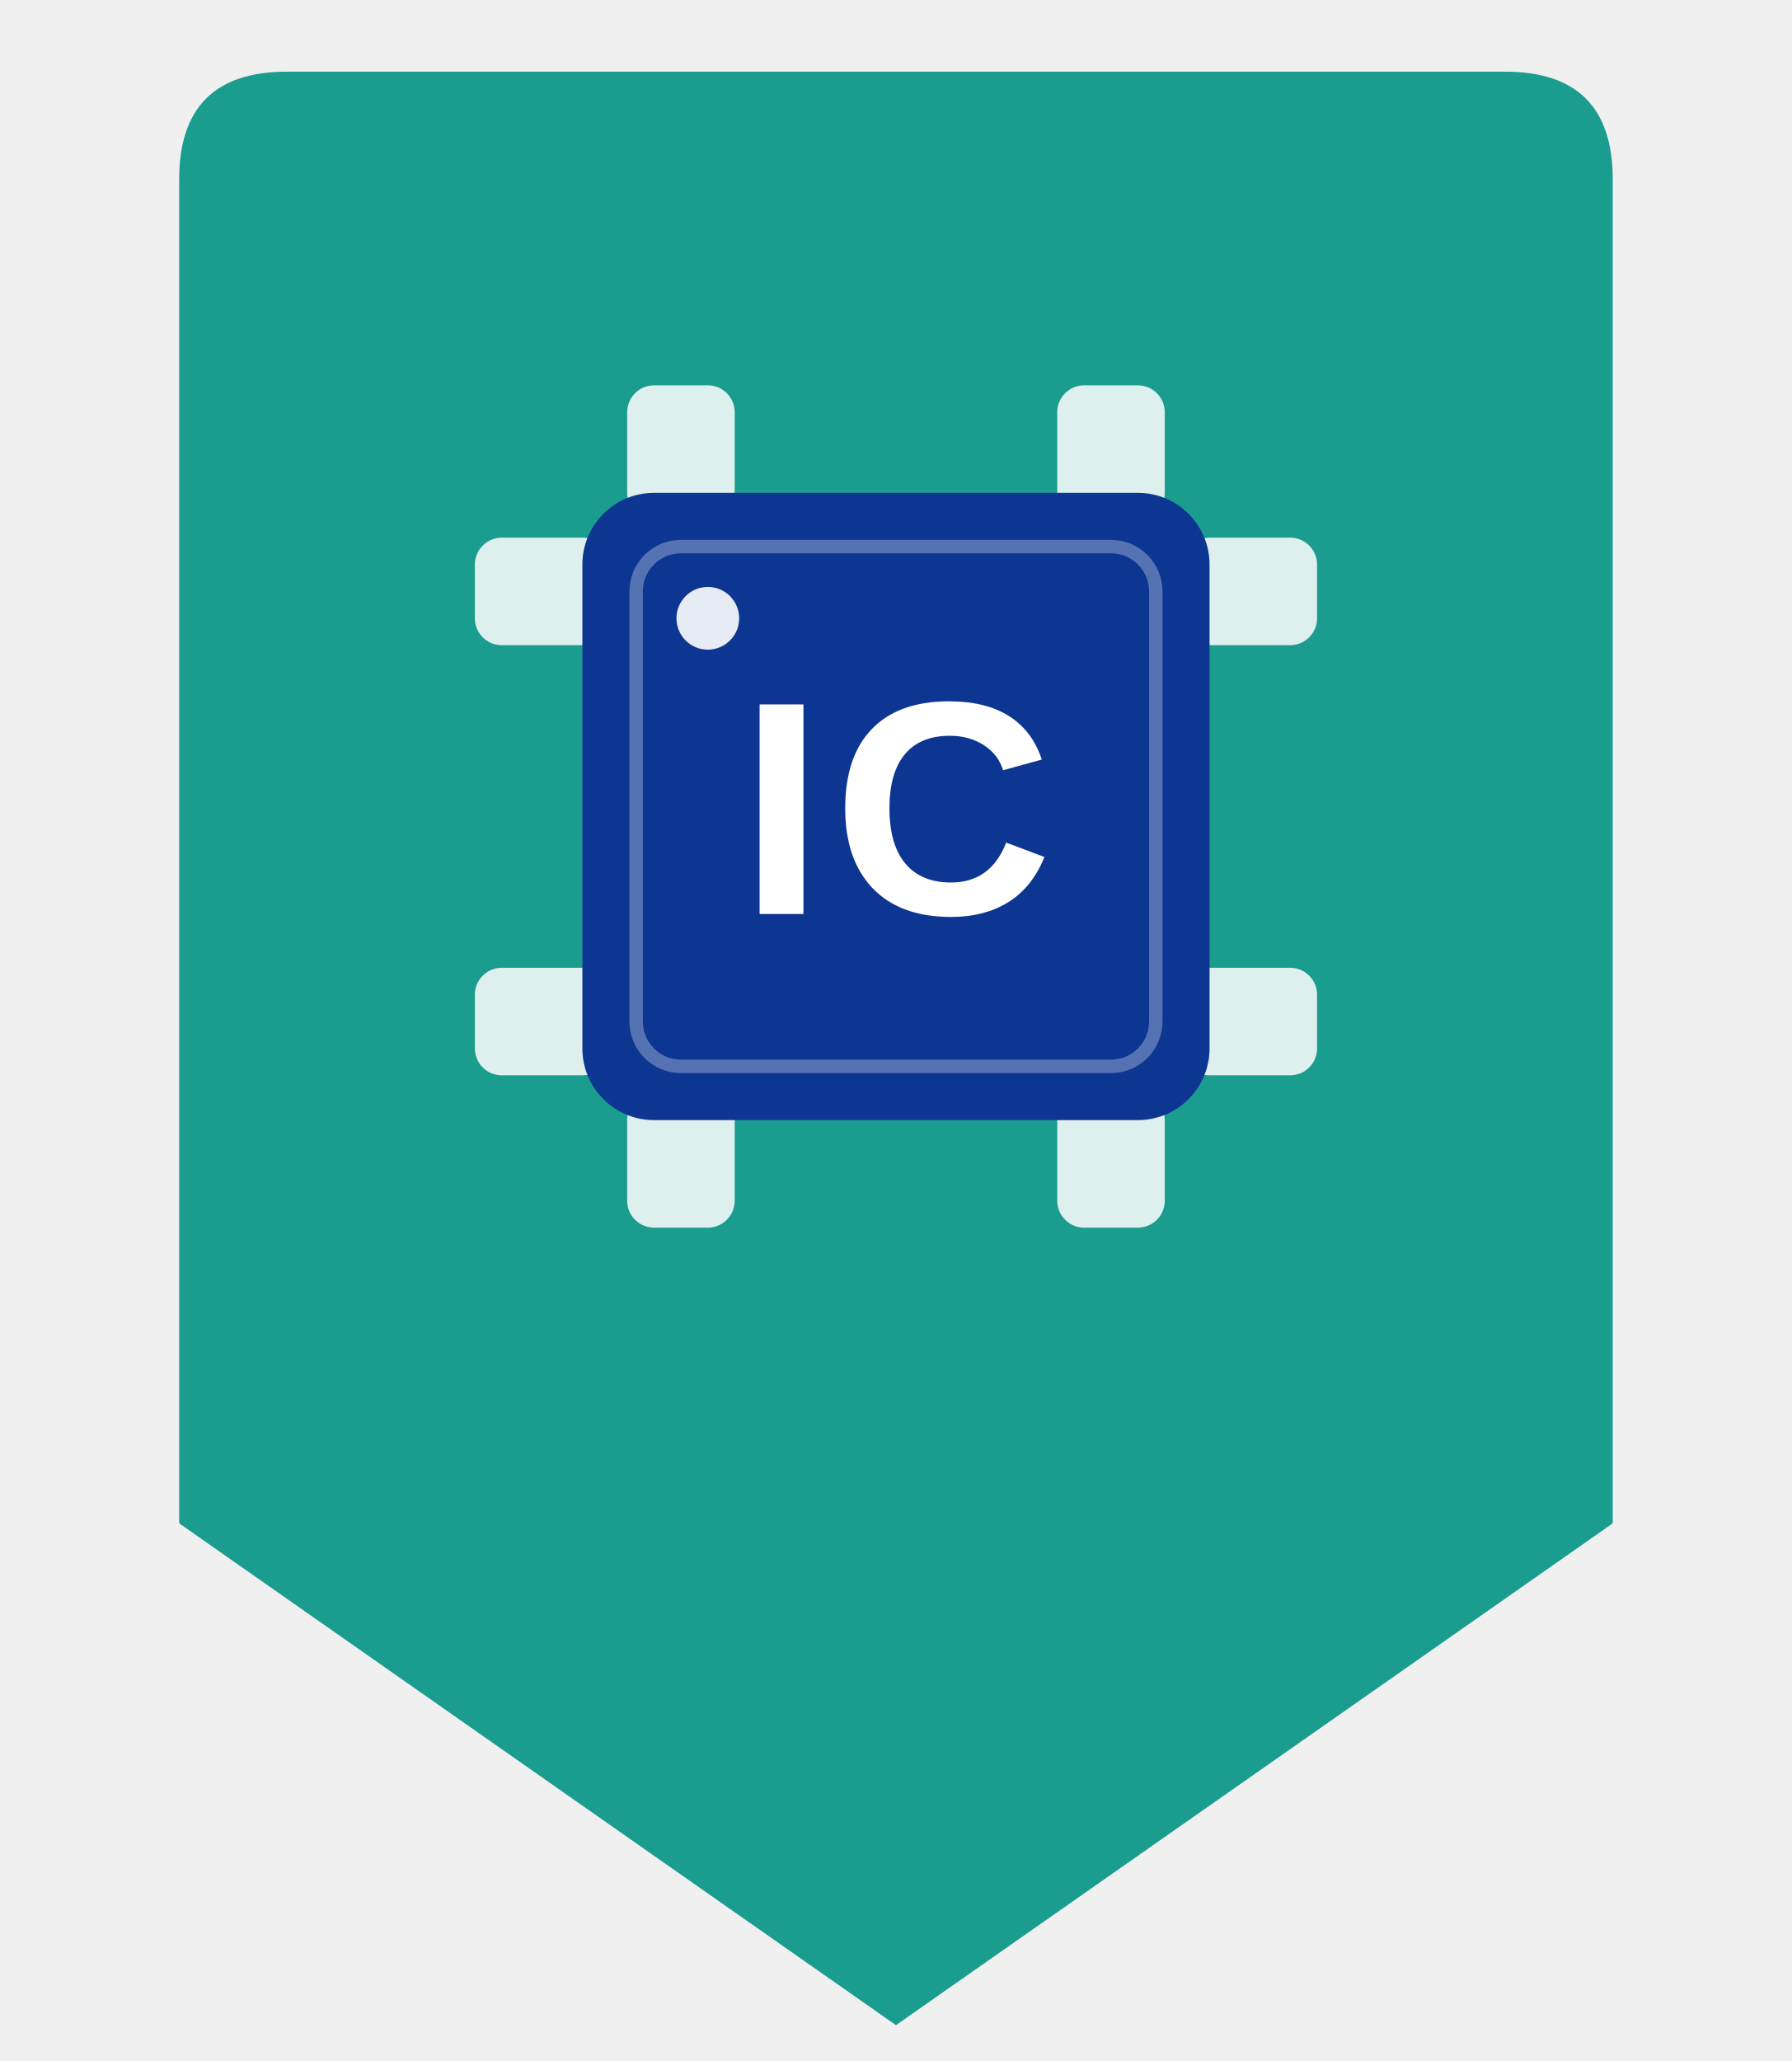
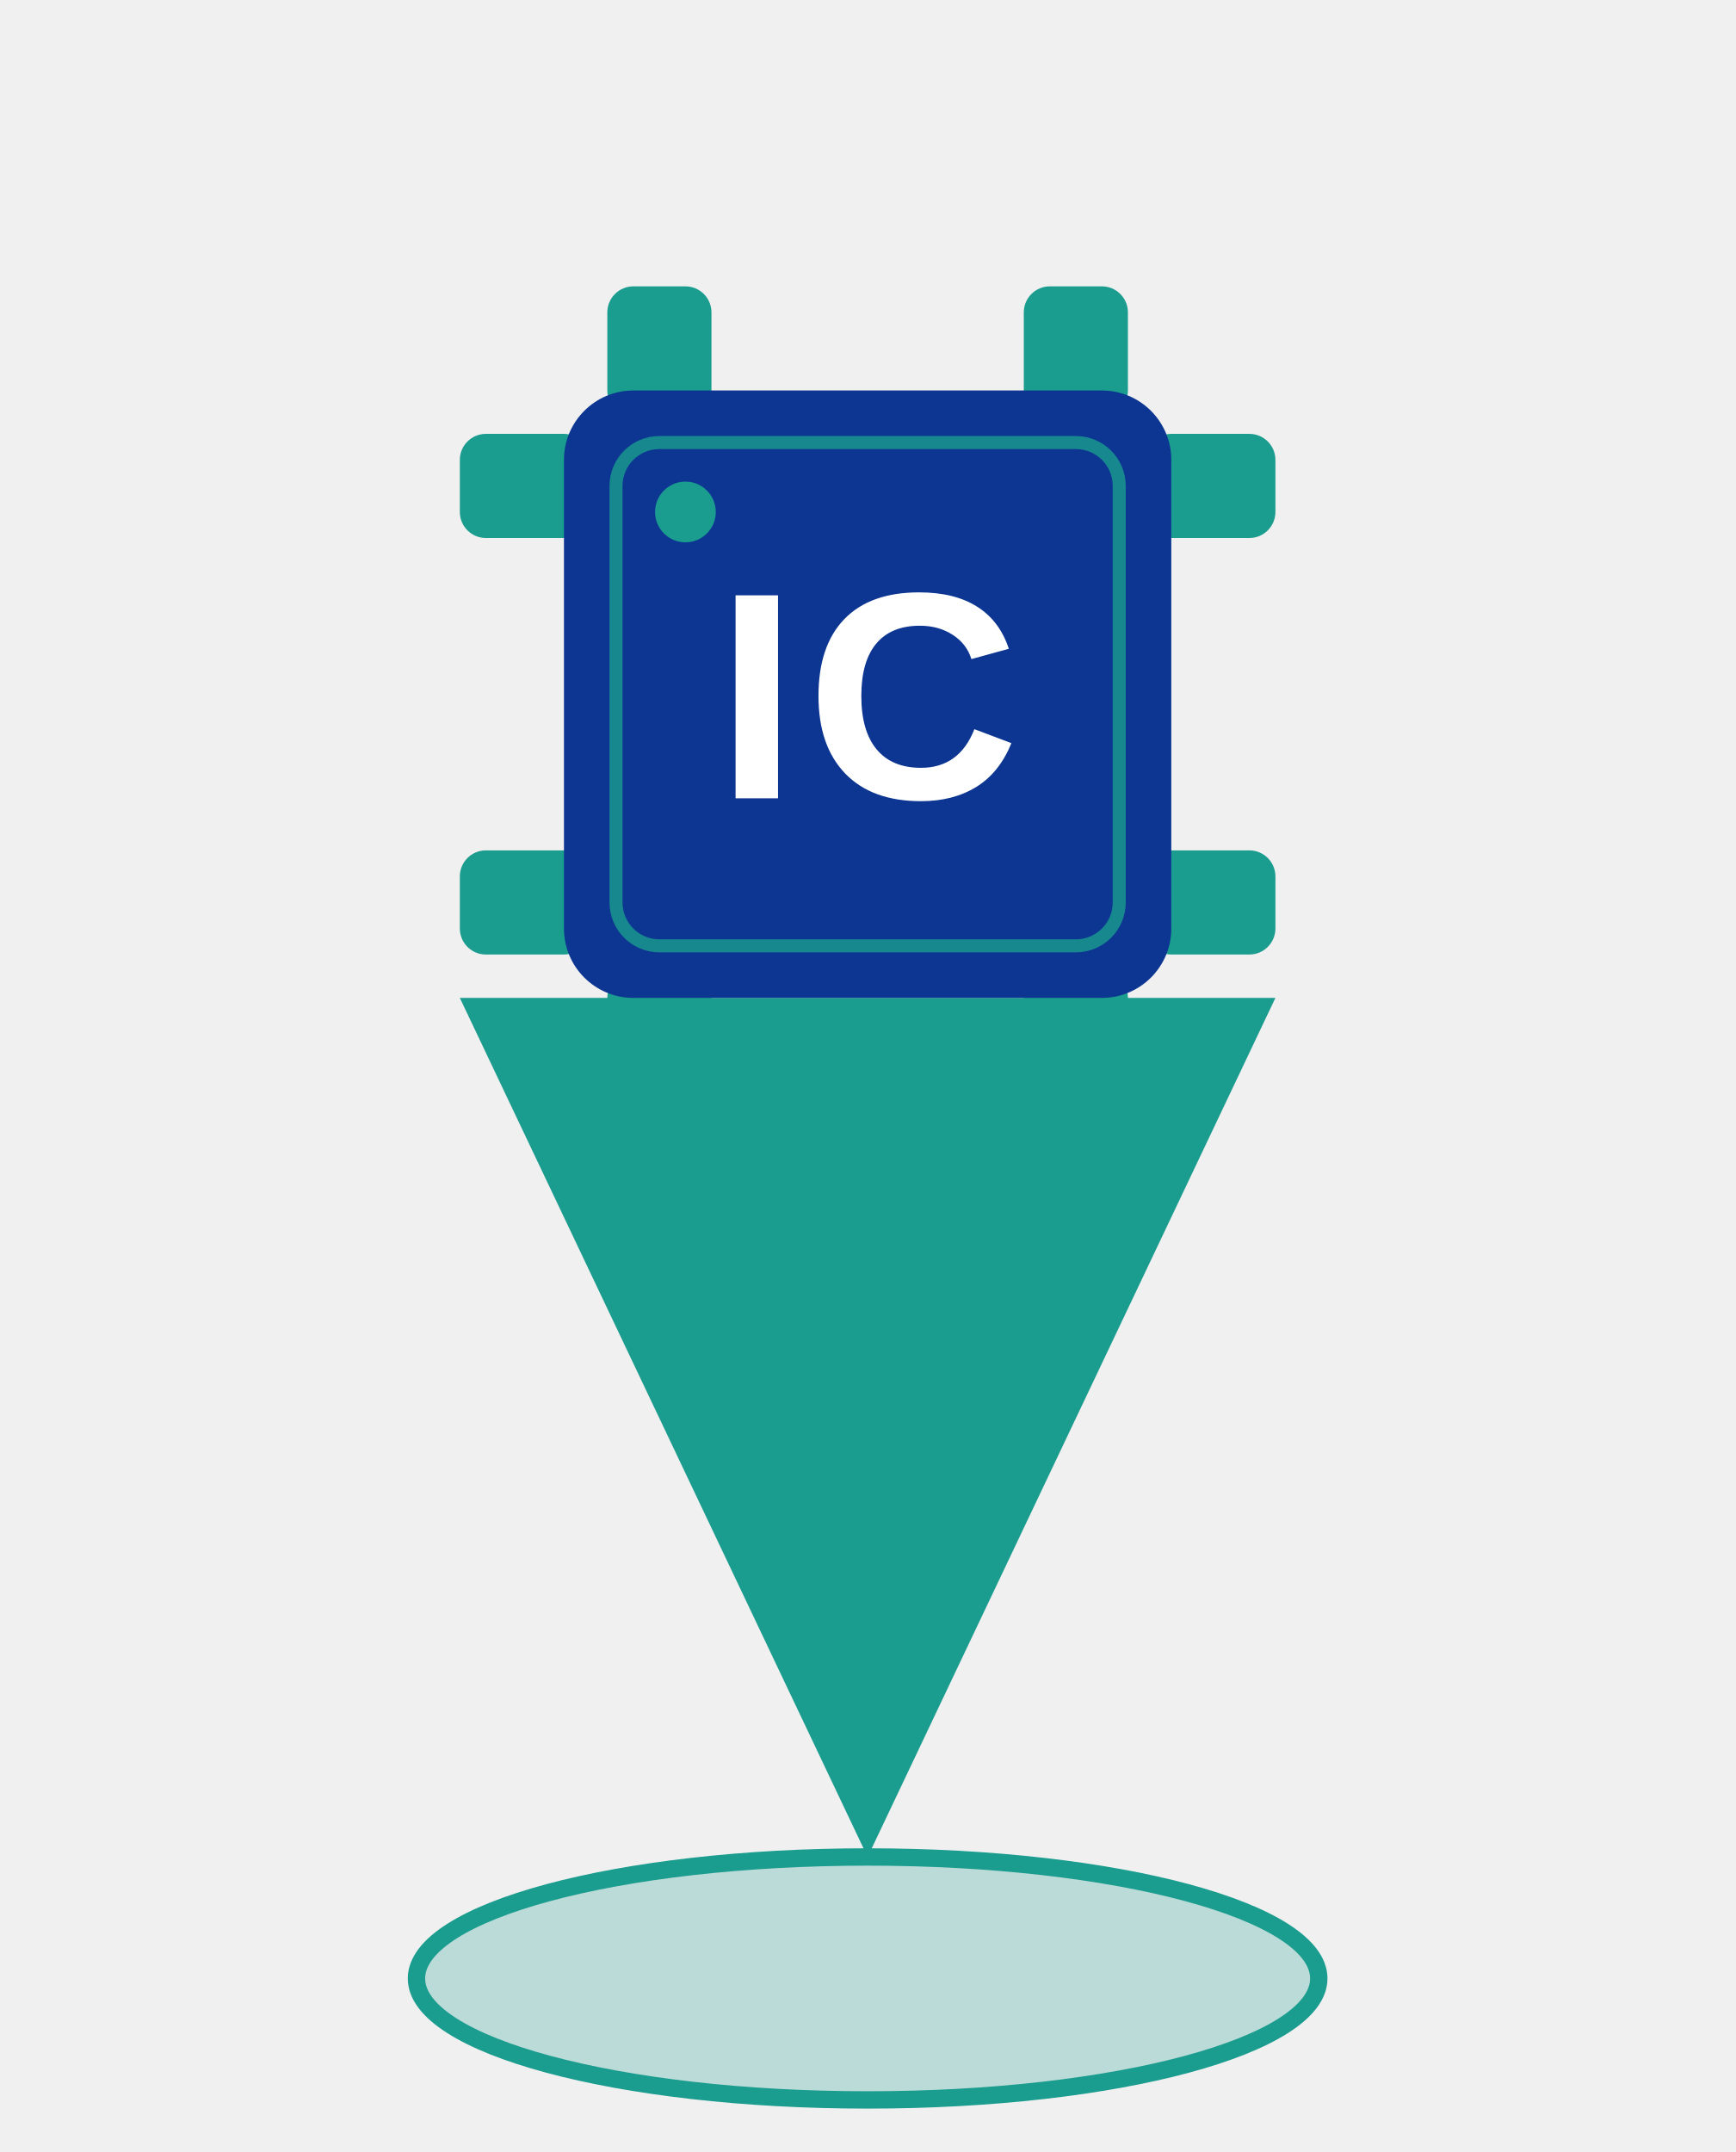
- <svg xmlns="http://www.w3.org/2000/svg" viewBox="0 0 200 230" width="400" height="460">
+ <svg xmlns="http://www.w3.org/2000/svg" viewBox="0 0 200 248" width="400" height="496">
  <defs>
    <style>
-       .pin-bg { fill: #1A9C8E; }
-       .chip-die { fill: #0D3692; }
-       .chip-pad { fill: rgba(255,255,255,0.85); }
-       .chip-inner-border { fill: none; stroke: rgba(255,255,255,0.3); stroke-width: 1.5; }
-       .chip-dot { fill: rgba(255,255,255,0.9); }
-       .chip-text { fill: #ffffff; }
+       .bg-blue { fill: #0D3692; }
+       .bg-teal { fill: #1A9C8E; }
    </style>
  </defs>
-   <path d="M 32,8 Q 20,8 20,20 L 20,170 L 100,226 L 180,170 L 180,20 Q 180,8 168,8 Z" class="pin-bg" />
-   <g class="chip-pad">
-     <rect x="70" y="43" width="12" height="15" rx="3" />
-     <rect x="118" y="43" width="12" height="15" rx="3" />
-     <rect x="70" y="122" width="12" height="15" rx="3" />
-     <rect x="118" y="122" width="12" height="15" rx="3" />
-     <rect x="53" y="60" width="15" height="12" rx="3" />
-     <rect x="53" y="108" width="15" height="12" rx="3" />
-     <rect x="132" y="60" width="15" height="12" rx="3" />
-     <rect x="132" y="108" width="15" height="12" rx="3" />
+   <ellipse cx="100" cy="228" rx="52" ry="14" fill="#1A9C8E" fill-opacity="0.25" stroke="#1A9C8E" stroke-width="2" />
+   <polygon points="53,115 147,115 100,214" class="bg-teal" />
+   <g class="bg-teal">
+     <rect x="70" y="33" width="12" height="15" rx="3" />
+     <rect x="118" y="33" width="12" height="15" rx="3" />
+     <rect x="70" y="112" width="12" height="15" rx="3" />
+     <rect x="118" y="112" width="12" height="15" rx="3" />
+     <rect x="53" y="50" width="15" height="12" rx="3" />
+     <rect x="53" y="98" width="15" height="12" rx="3" />
+     <rect x="132" y="50" width="15" height="12" rx="3" />
+     <rect x="132" y="98" width="15" height="12" rx="3" />
  </g>
-   <rect x="65" y="55" width="70" height="70" class="chip-die" rx="8" />
-   <rect x="71" y="61" width="58" height="58" class="chip-inner-border" rx="5" />
-   <circle cx="79" cy="69" r="3.5" class="chip-dot" />
-   <text x="100" y="102" font-family="Arial, Helvetica, sans-serif" font-weight="900" font-size="34" class="chip-text" text-anchor="middle" letter-spacing="1">IC</text>
+   <rect x="65" y="45" width="70" height="70" class="bg-blue" rx="8" />
+   <rect x="71" y="51" width="58" height="58" fill="none" stroke="#1A9C8E" stroke-width="1.5" rx="5" opacity="0.8" />
+   <circle cx="79" cy="59" r="3.5" class="bg-teal" />
+   <text x="100" y="92" font-family="Arial, Helvetica, sans-serif" font-weight="900" font-size="34" fill="#ffffff" text-anchor="middle" letter-spacing="1">IC</text>
</svg>
